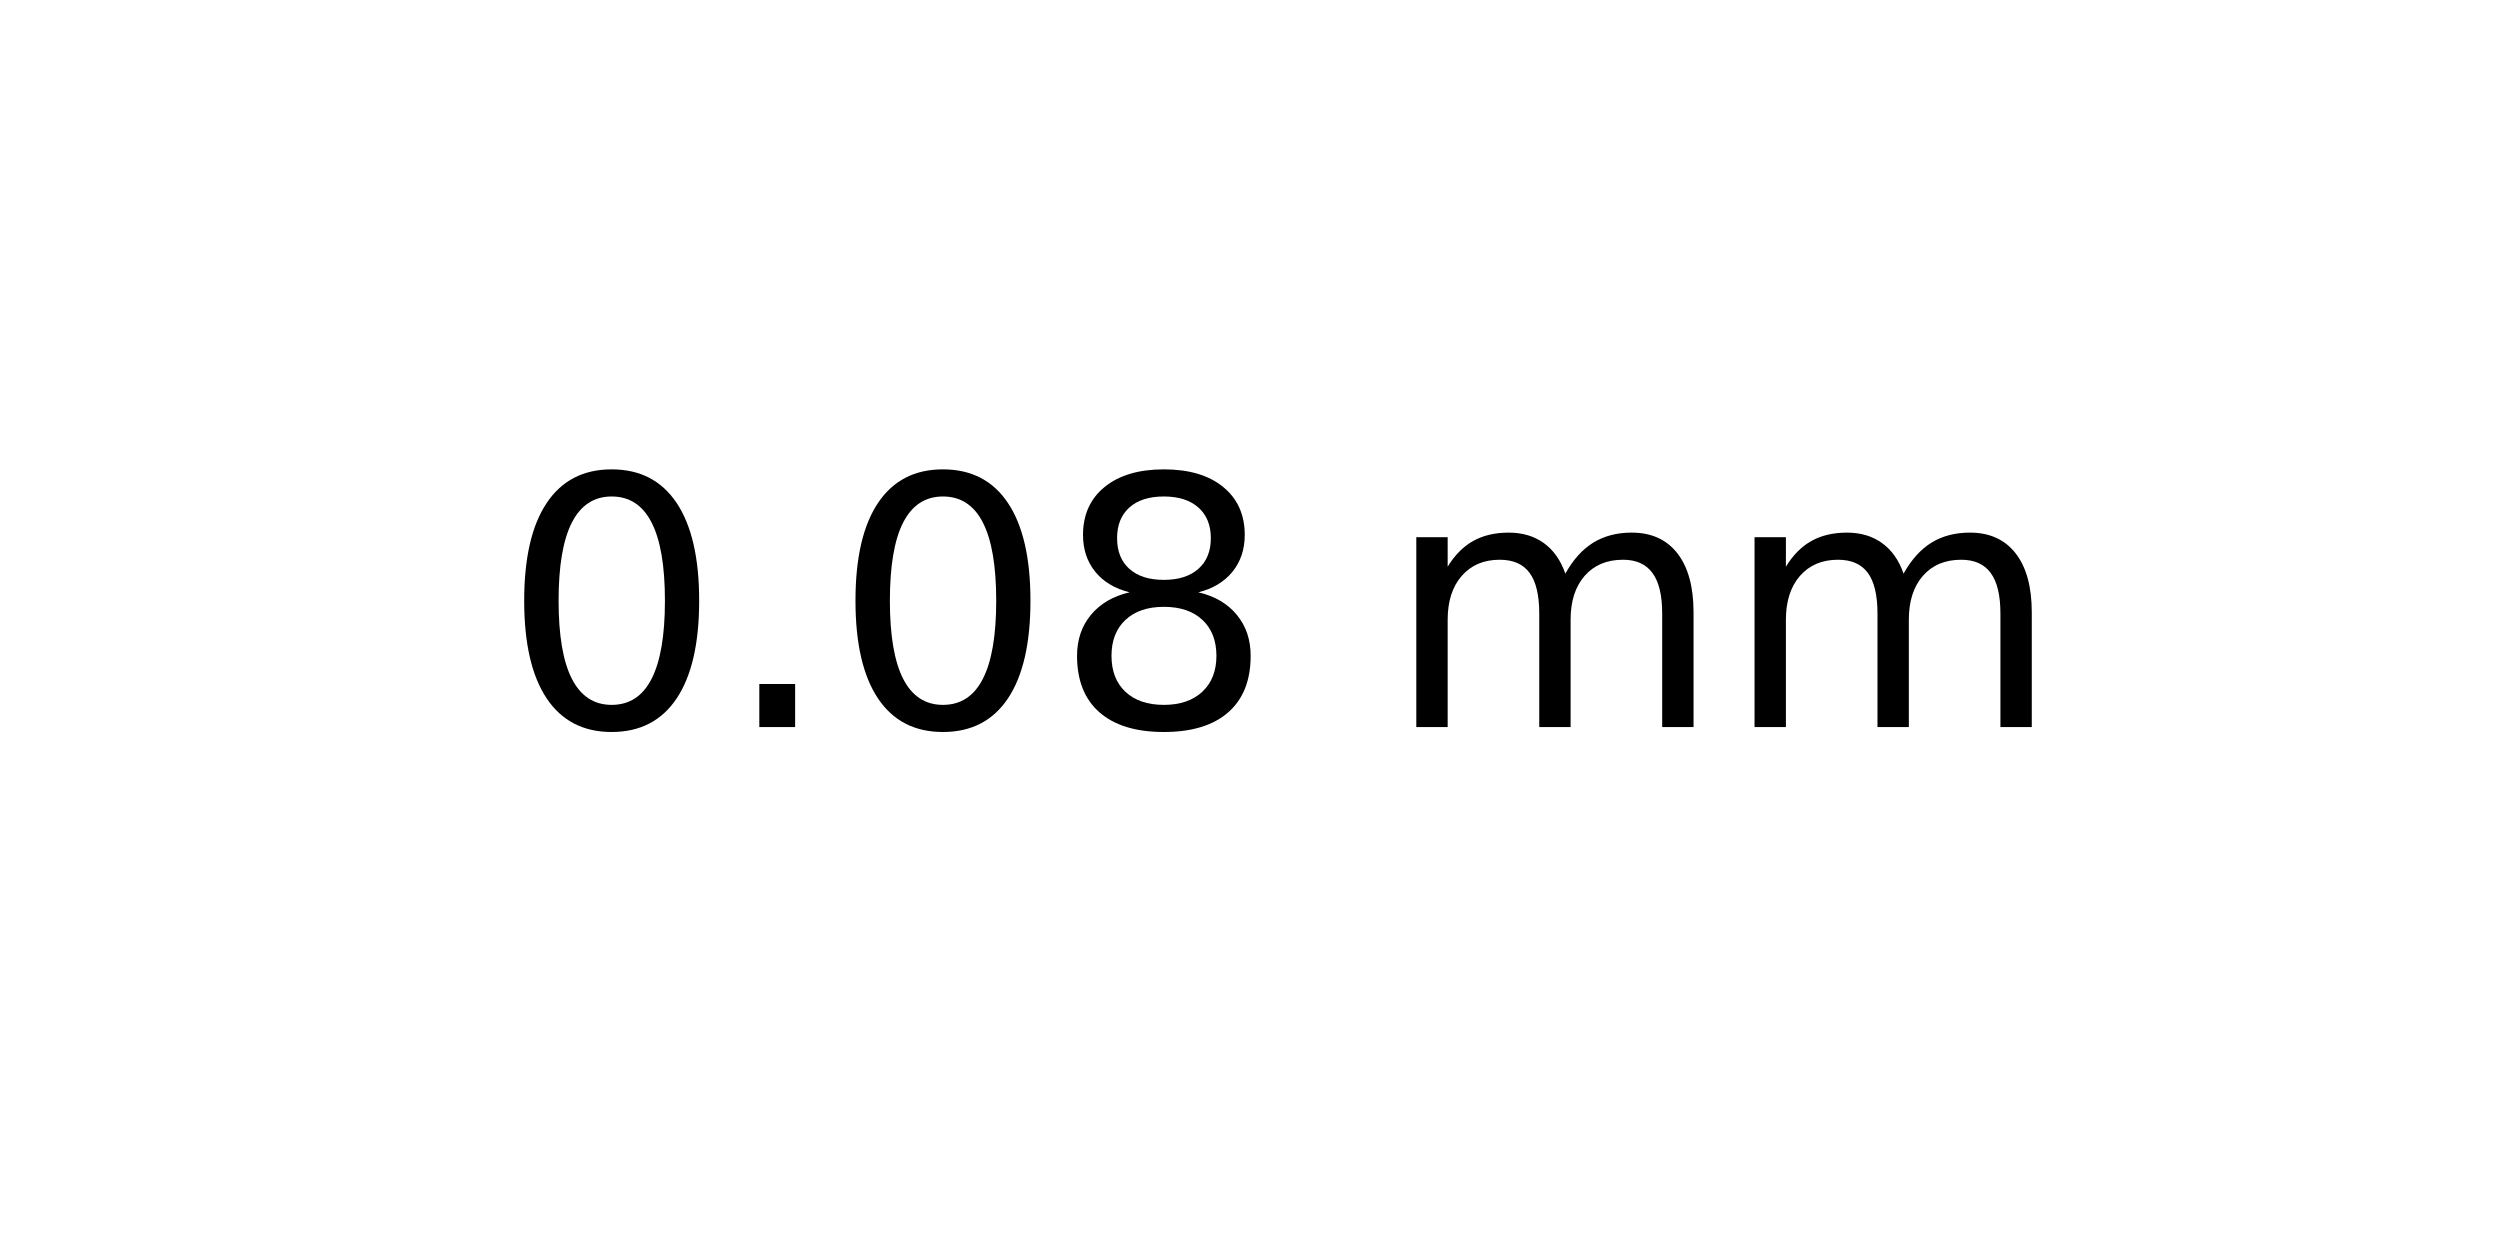
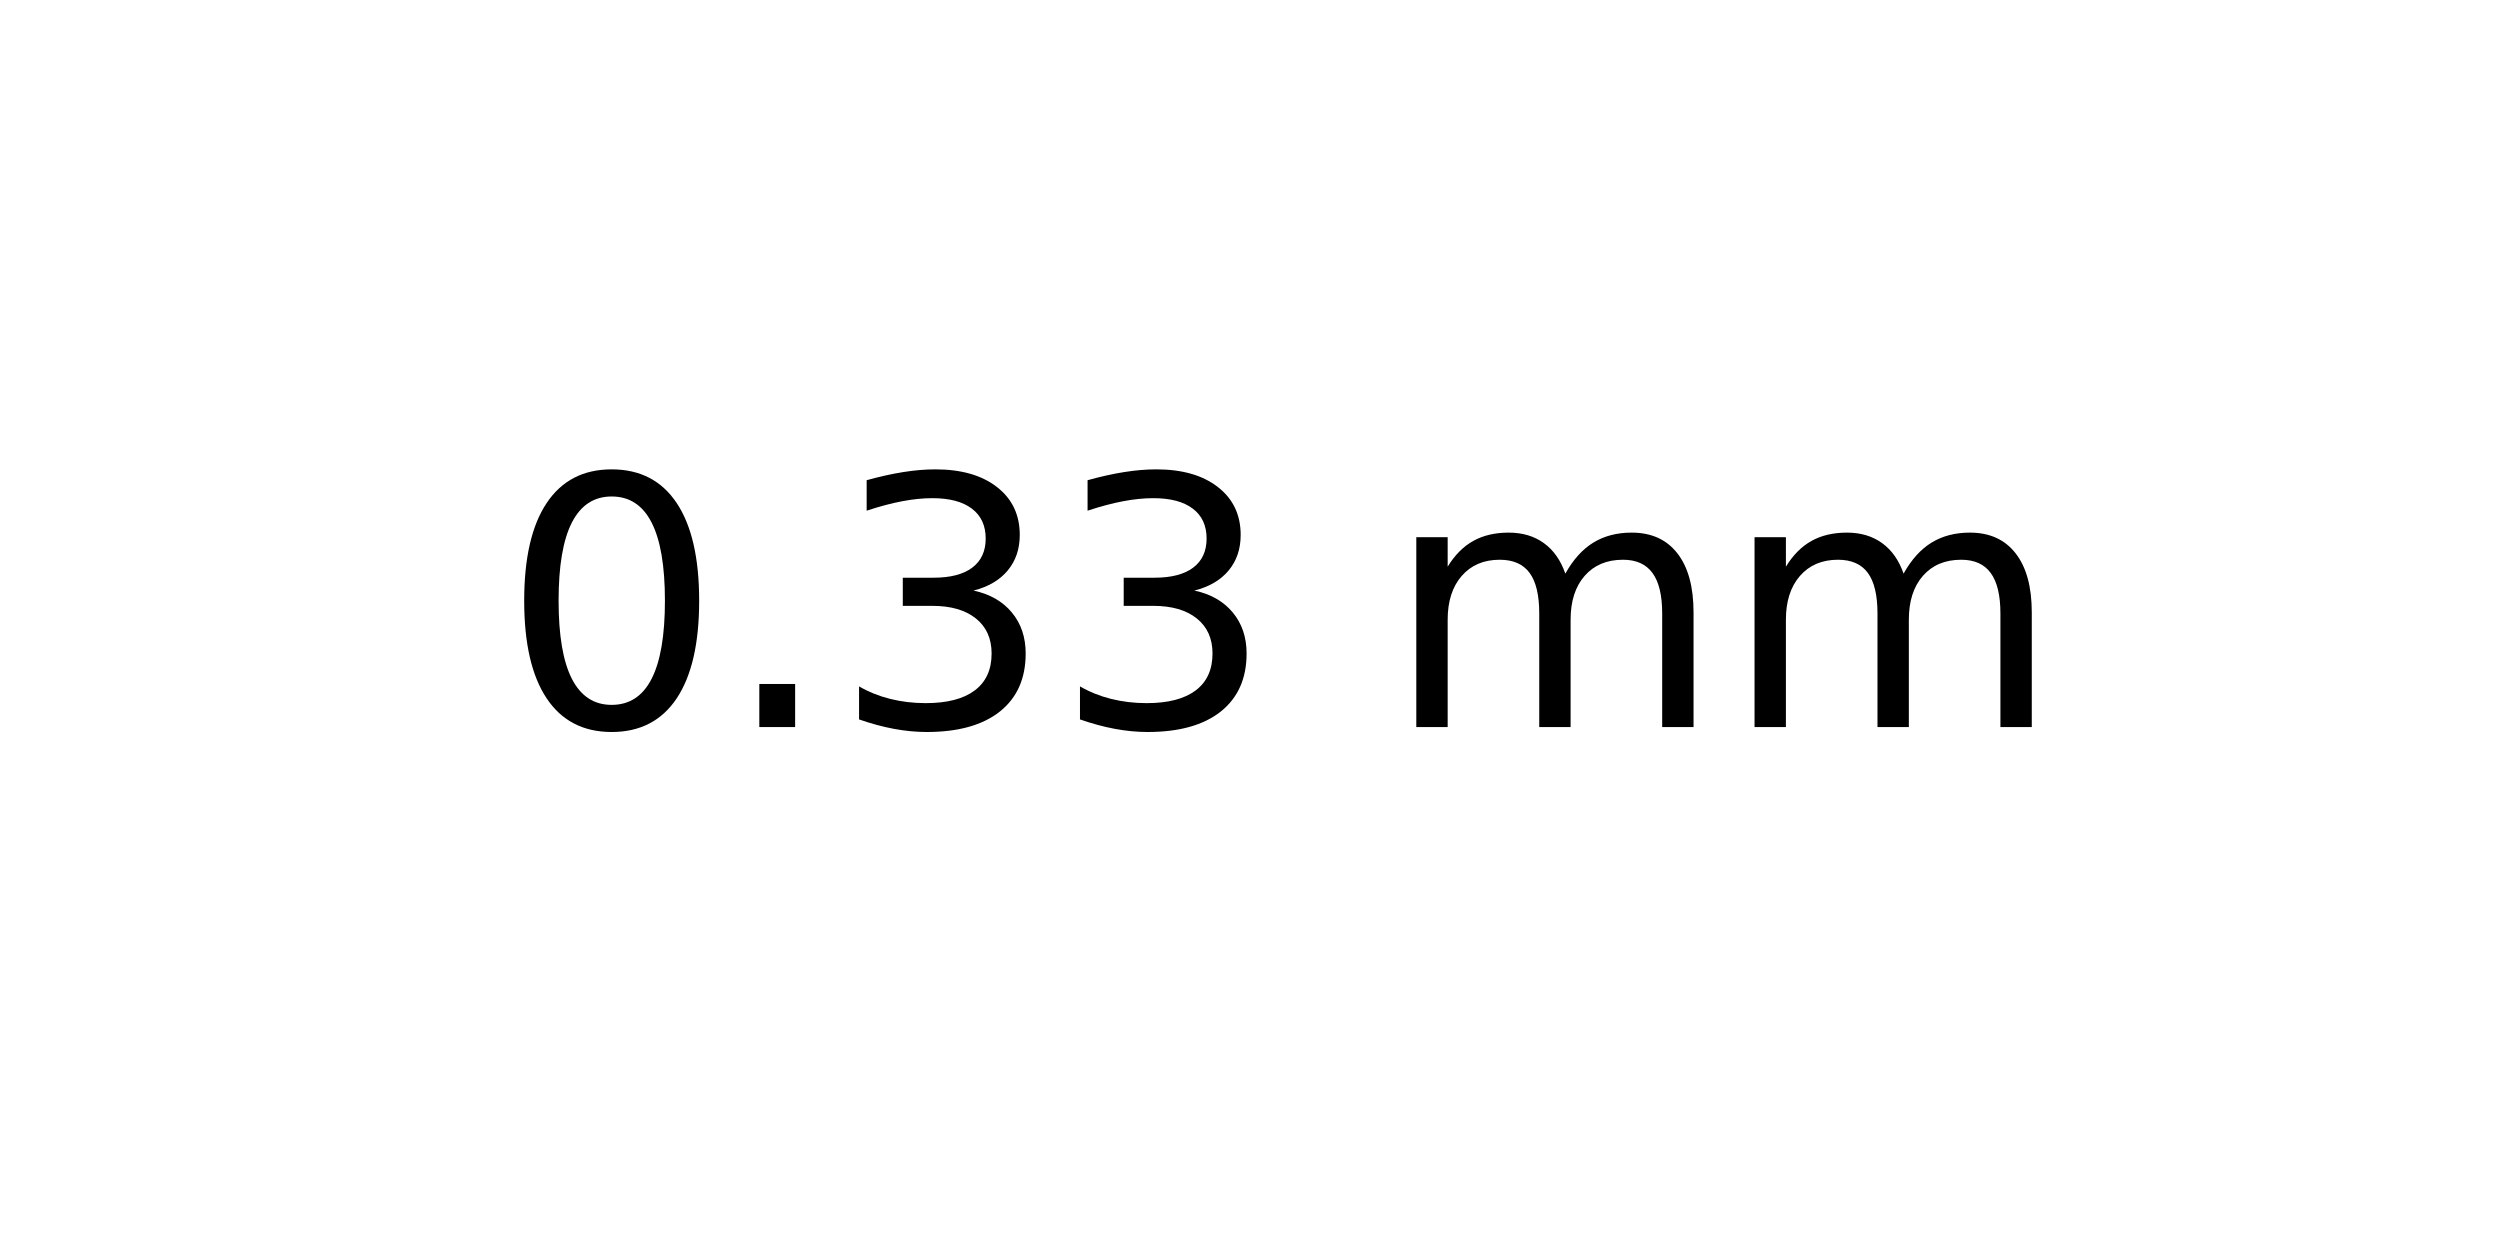
<svg xmlns="http://www.w3.org/2000/svg" xmlns:xlink="http://www.w3.org/1999/xlink" width="72pt" height="36pt" viewBox="0 0 72 36" version="1.1">
  <defs>
    <style type="text/css">*{stroke-linejoin: round; stroke-linecap: butt}</style>
  </defs>
  <g id="figure_1">
    <g id="axes_1">
      <g id="text_1">
        <g transform="translate(14.4375 20.93937) scale(0.1 -0.1)">
          <defs>
            <path id="DejaVuSans-30" d="M 2034 4250  Q 1547 4250 1301 3770  Q 1056 3291 1056 2328  Q 1056 1369 1301 889  Q 1547 409 2034 409  Q 2525 409 2770 889  Q 3016 1369 3016 2328  Q 3016 3291 2770 3770  Q 2525 4250 2034 4250  z M 2034 4750  Q 2819 4750 3233 4129  Q 3647 3509 3647 2328  Q 3647 1150 3233 529  Q 2819 -91 2034 -91  Q 1250 -91 836 529  Q 422 1150 422 2328  Q 422 3509 836 4129  Q 1250 4750 2034 4750  z " transform="scale(0.015625)" />
            <path id="DejaVuSans-2e" d="M 684 794  L 1344 794  L 1344 0  L 684 0  L 684 794  z " transform="scale(0.015625)" />
-             <path id="DejaVuSans-38" d="M 2034 2216  Q 1584 2216 1326 1975  Q 1069 1734 1069 1313  Q 1069 891 1326 650  Q 1584 409 2034 409  Q 2484 409 2743 651  Q 3003 894 3003 1313  Q 3003 1734 2745 1975  Q 2488 2216 2034 2216  z M 1403 2484  Q 997 2584 770 2862  Q 544 3141 544 3541  Q 544 4100 942 4425  Q 1341 4750 2034 4750  Q 2731 4750 3128 4425  Q 3525 4100 3525 3541  Q 3525 3141 3298 2862  Q 3072 2584 2669 2484  Q 3125 2378 3379 2068  Q 3634 1759 3634 1313  Q 3634 634 3220 271  Q 2806 -91 2034 -91  Q 1263 -91 848 271  Q 434 634 434 1313  Q 434 1759 690 2068  Q 947 2378 1403 2484  z M 1172 3481  Q 1172 3119 1398 2916  Q 1625 2713 2034 2713  Q 2441 2713 2670 2916  Q 2900 3119 2900 3481  Q 2900 3844 2670 4047  Q 2441 4250 2034 4250  Q 1625 4250 1398 4047  Q 1172 3844 1172 3481  z " transform="scale(0.015625)" />
+             <path id="DejaVuSans-33" d="M 2597 2516  Q 3050 2419 3304 2112  Q 3559 1806 3559 1356  Q 3559 666 3084 287  Q 2609 -91 1734 -91  Q 1441 -91 1130 -33  Q 819 25 488 141  L 488 750  Q 750 597 1062 519  Q 1375 441 1716 441  Q 2309 441 2620 675  Q 2931 909 2931 1356  Q 2931 1769 2642 2001  Q 2353 2234 1838 2234  L 1294 2234  L 1294 2753  L 1863 2753  Q 2328 2753 2575 2939  Q 2822 3125 2822 3475  Q 2822 3834 2567 4026  Q 2313 4219 1838 4219  Q 1578 4219 1281 4162  Q 984 4106 628 3988  L 628 4550  Q 988 4650 1302 4700  Q 1616 4750 1894 4750  Q 2613 4750 3031 4423  Q 3450 4097 3450 3541  Q 3450 3153 3228 2886  Q 3006 2619 2597 2516  z " transform="scale(0.015625)" />
            <path id="DejaVuSans-20" transform="scale(0.015625)" />
            <path id="DejaVuSans-6d" d="M 3328 2828  Q 3544 3216 3844 3400  Q 4144 3584 4550 3584  Q 5097 3584 5394 3201  Q 5691 2819 5691 2113  L 5691 0  L 5113 0  L 5113 2094  Q 5113 2597 4934 2840  Q 4756 3084 4391 3084  Q 3944 3084 3684 2787  Q 3425 2491 3425 1978  L 3425 0  L 2847 0  L 2847 2094  Q 2847 2600 2669 2842  Q 2491 3084 2119 3084  Q 1678 3084 1418 2786  Q 1159 2488 1159 1978  L 1159 0  L 581 0  L 581 3500  L 1159 3500  L 1159 2956  Q 1356 3278 1631 3431  Q 1906 3584 2284 3584  Q 2666 3584 2933 3390  Q 3200 3197 3328 2828  z " transform="scale(0.015625)" />
          </defs>
          <use xlink:href="#DejaVuSans-30" />
          <use xlink:href="#DejaVuSans-2e" x="63.623" />
-           <use xlink:href="#DejaVuSans-30" x="95.41" />
-           <use xlink:href="#DejaVuSans-38" x="159.033" />
+           <use xlink:href="#DejaVuSans-33" x="95.41" />
+           <use xlink:href="#DejaVuSans-33" x="159.033" />
          <use xlink:href="#DejaVuSans-20" x="222.656" />
          <use xlink:href="#DejaVuSans-6d" x="254.443" />
          <use xlink:href="#DejaVuSans-6d" x="351.855" />
        </g>
      </g>
    </g>
  </g>
</svg>
